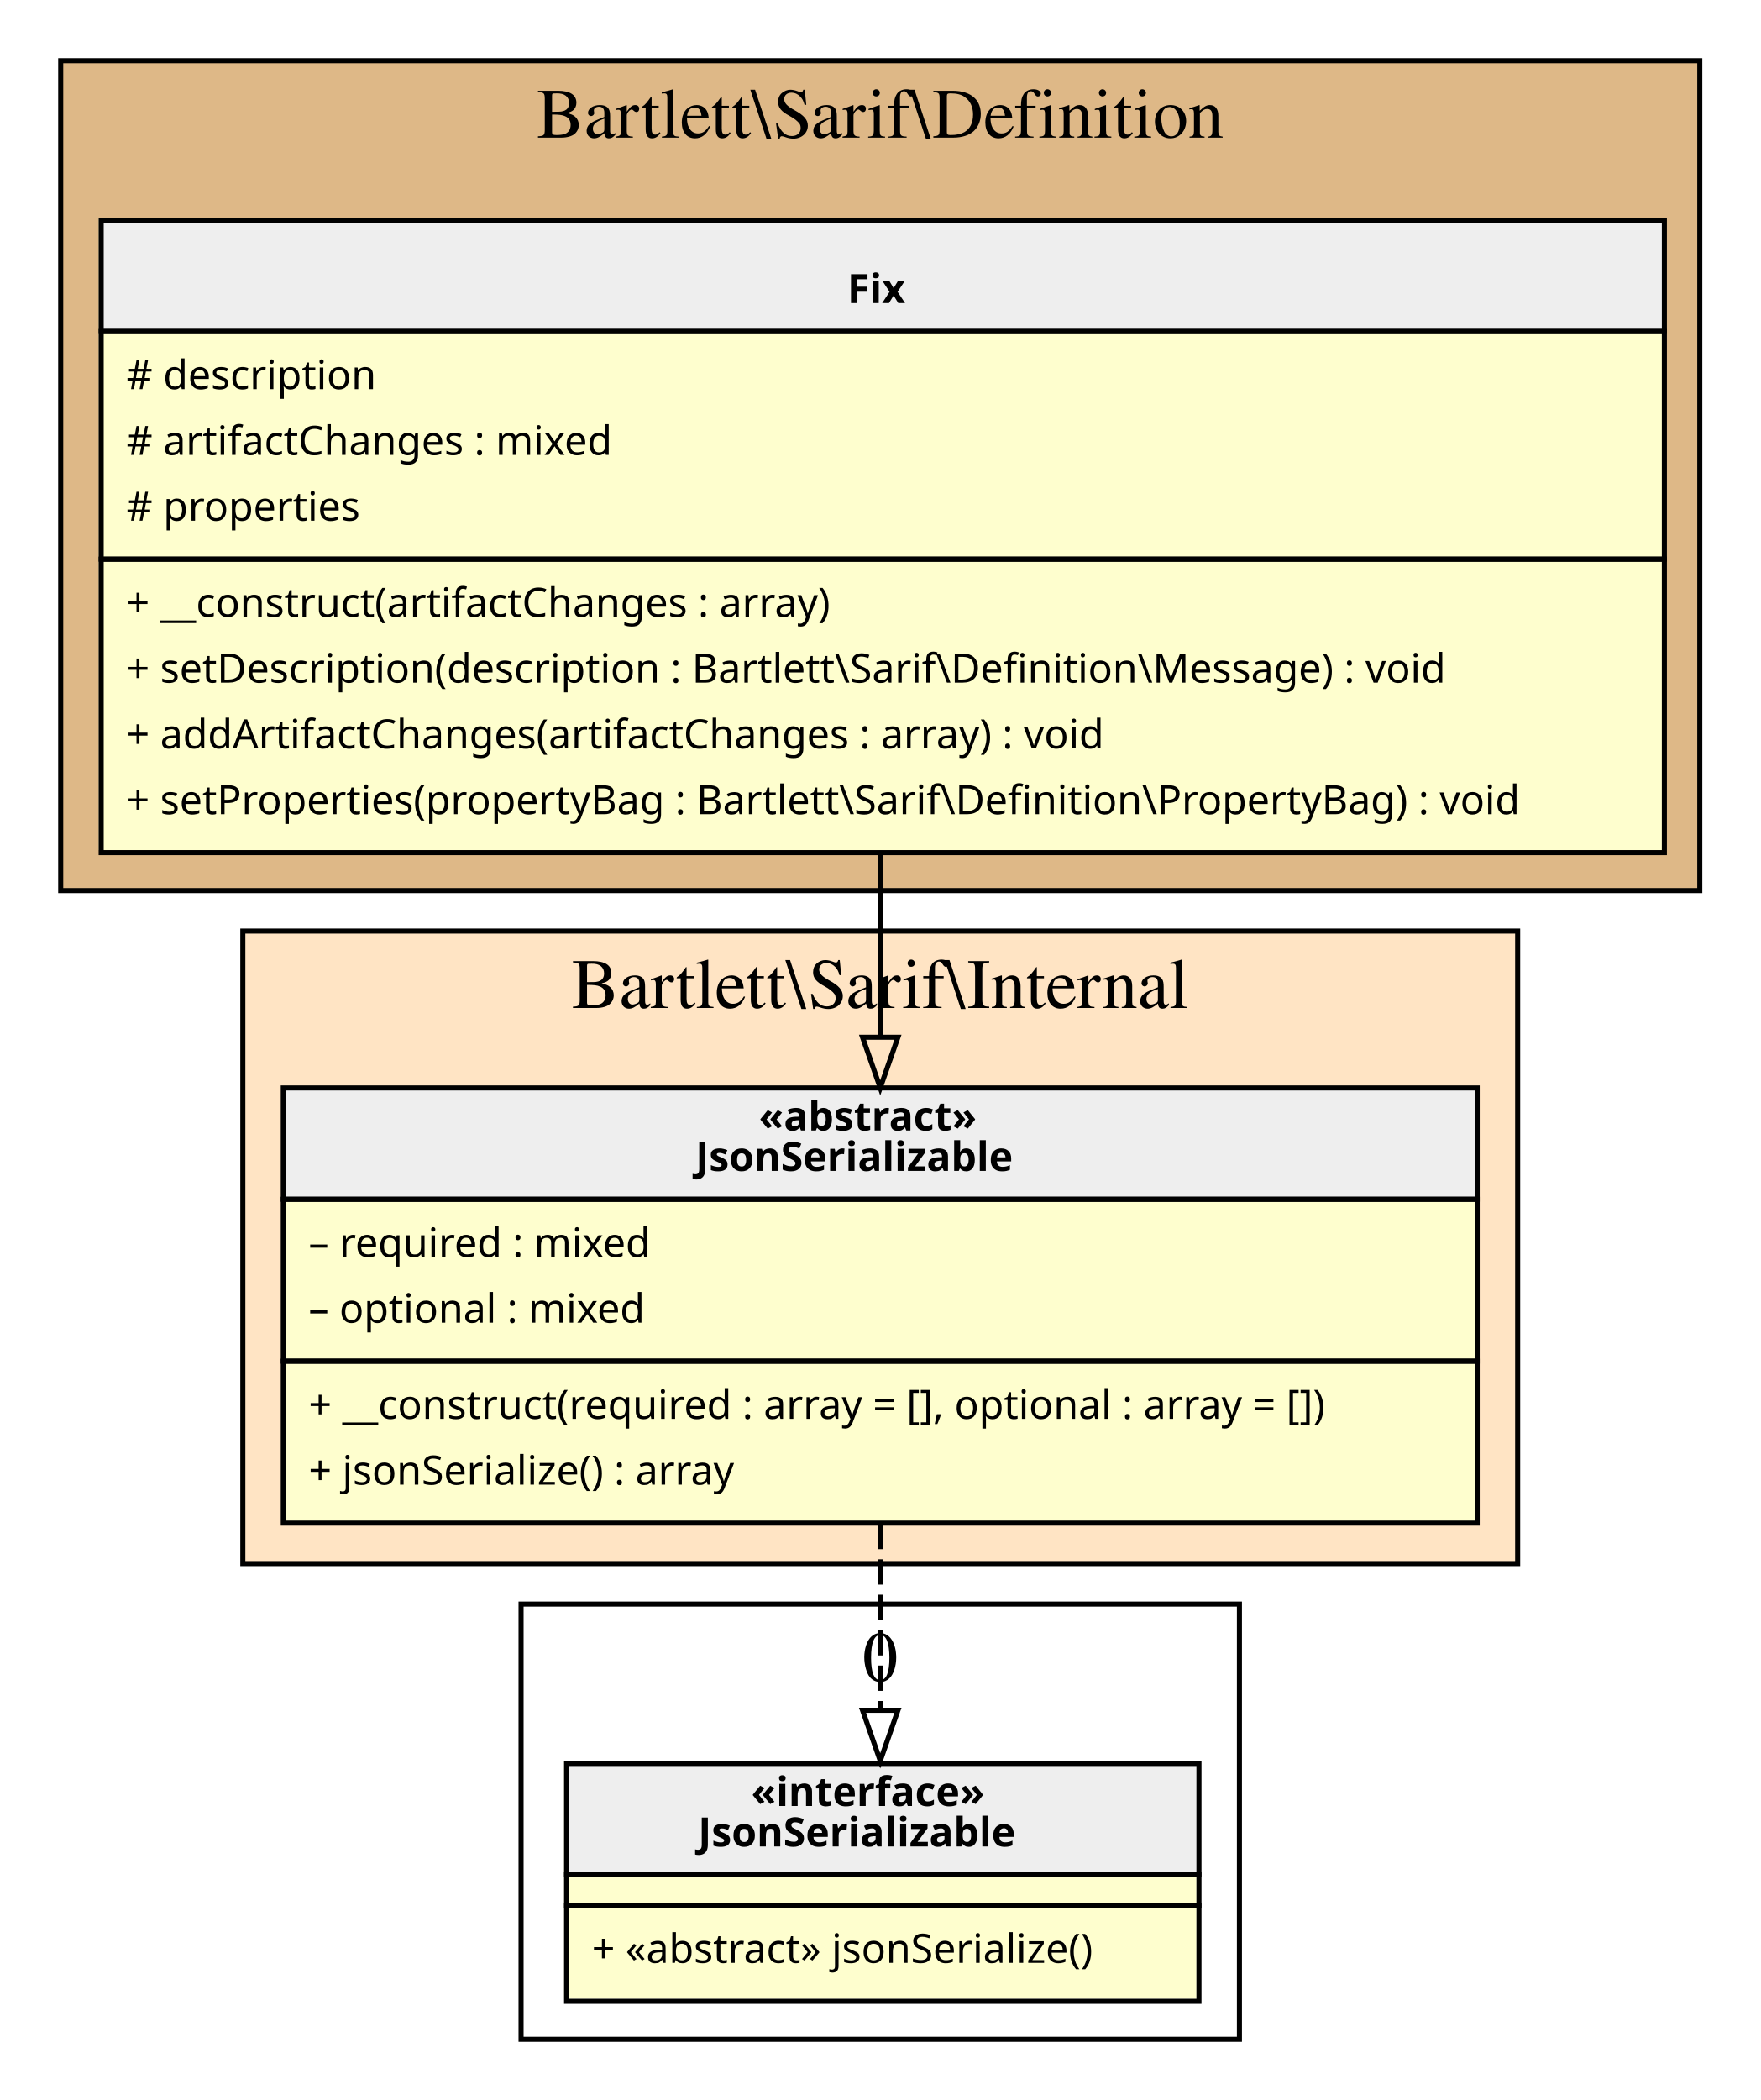
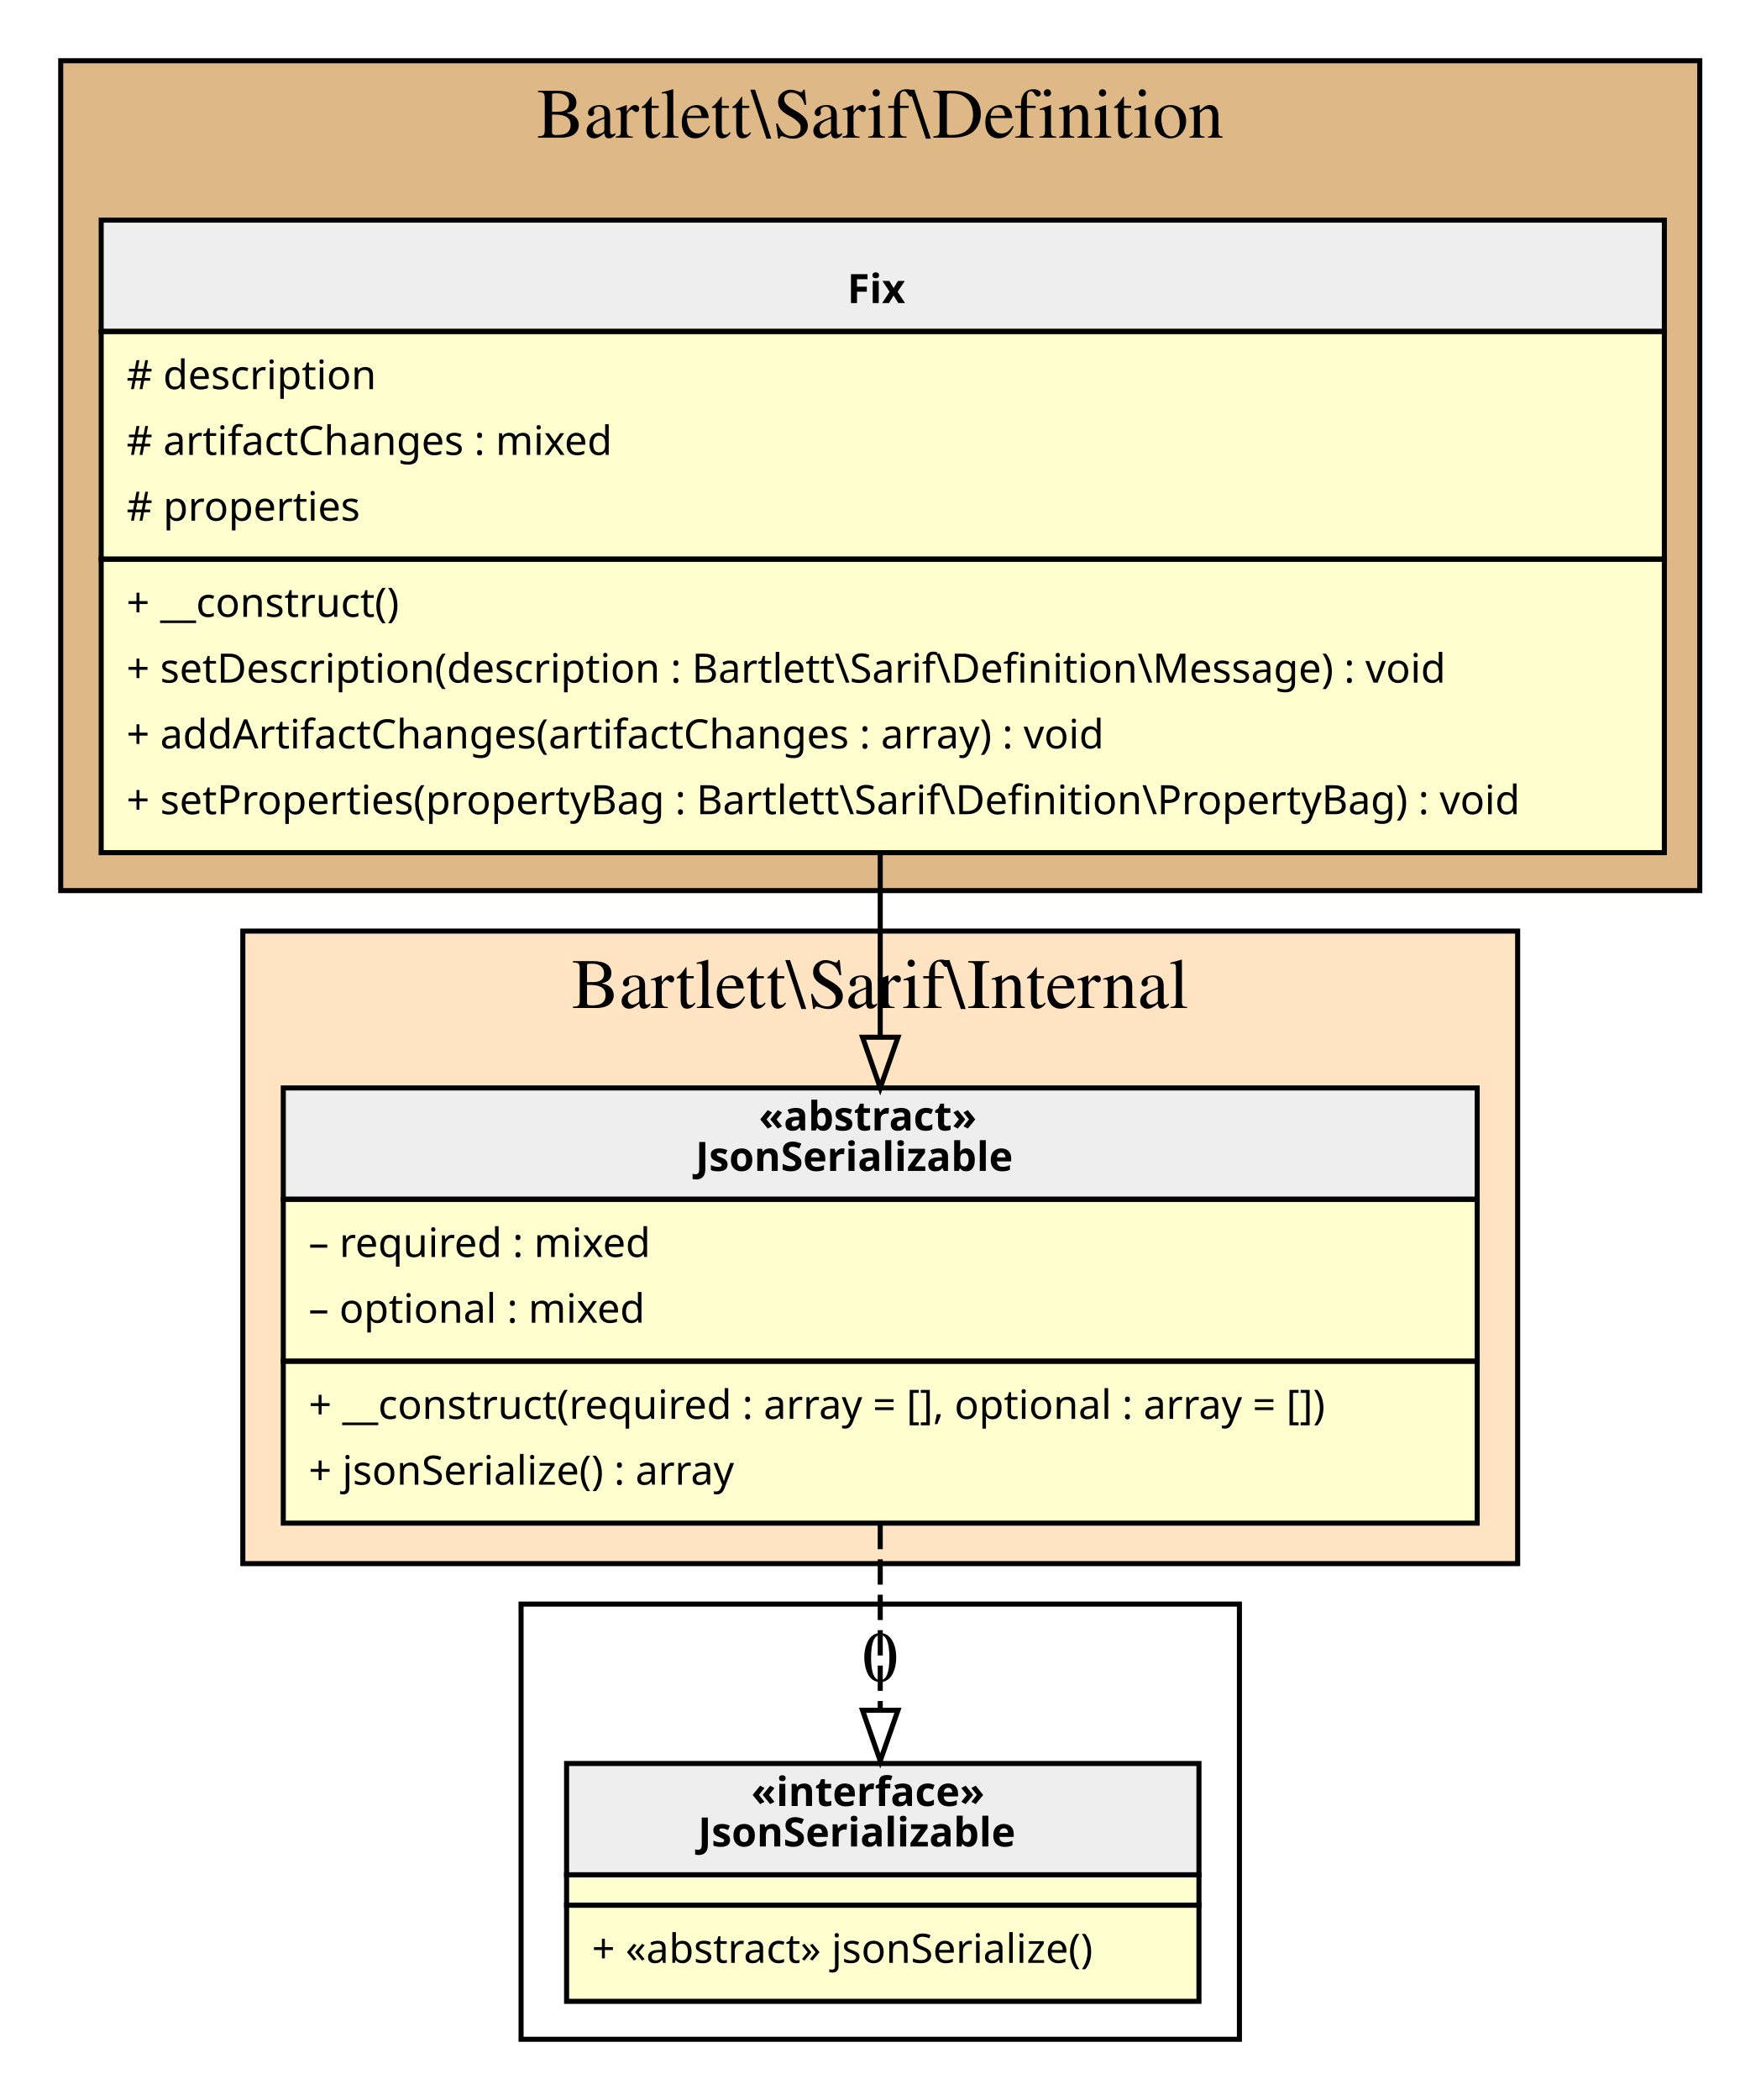
<svg xmlns="http://www.w3.org/2000/svg" width="348pt" height="415pt" viewBox="0.00 0.00 348.00 415.00">
  <g id="graph0" class="graph" transform="scale(1 1) rotate(0) translate(4 411)">
    <g id="clust1" class="cluster">
      <polygon fill="BurlyWood" stroke="black" points="8,-235 8,-399 332,-399 332,-235 8,-235" />
      <text text-anchor="middle" x="170" y="-383.8" font-family="Times,serif" font-size="14.00">Bartlett\Sarif\Definition</text>
    </g>
    <g id="clust2" class="cluster">
      <polygon fill="Bisque" stroke="black" points="44,-102 44,-227 296,-227 296,-102 44,-102" />
      <text text-anchor="middle" x="170" y="-211.8" font-family="Times,serif" font-size="14.00">Bartlett\Sarif\Internal</text>
    </g>
    <g id="clust3" class="cluster">
      <polygon fill="transparent" stroke="black" points="99,-8 99,-94 241,-94 241,-8 99,-8" />
      <text text-anchor="middle" x="170" y="-78.8" font-family="Times,serif" font-size="14.00">0</text>
    </g>
    <g id="node1" class="node">
      <polygon fill="#fefece" stroke="transparent" points="324.5,-368 15.5,-368 15.5,-243 324.5,-243 324.5,-368" />
      <polygon fill="#eeeeee" stroke="transparent" points="16,-345.5 16,-367.5 325,-367.5 325,-345.5 16,-345.5" />
      <polygon fill="none" stroke="black" points="16,-345.5 16,-367.5 325,-367.5 325,-345.5 16,-345.5" />
      <text text-anchor="start" x="163.5" y="-351.1" font-family="Verdana" font-weight="bold" font-size="8.00">Fix</text>
      <polygon fill="none" stroke="black" points="16,-300.5 16,-345.5 325,-345.5 325,-300.5 16,-300.5" />
      <text text-anchor="start" x="21" y="-334.1" font-family="Verdana" font-size="8.00"># description</text>
      <text text-anchor="start" x="21" y="-321.1" font-family="Verdana" font-size="8.00"># artifactChanges : mixed</text>
      <text text-anchor="start" x="21" y="-308.1" font-family="Verdana" font-size="8.00"># properties</text>
      <polygon fill="none" stroke="black" points="16,-242.5 16,-300.5 325,-300.5 325,-242.5 16,-242.5" />
-       <text text-anchor="start" x="21" y="-289.1" font-family="Verdana" font-size="8.00">+ __construct(artifactChanges : array)</text>
+       <text text-anchor="start" x="21" y="-289.1" font-family="Verdana" font-size="8.00">+ __construct()</text>
      <text text-anchor="start" x="21" y="-276.1" font-family="Verdana" font-size="8.00">+ setDescription(description : Bartlett\Sarif\Definition\Message) : void</text>
      <text text-anchor="start" x="21" y="-263.1" font-family="Verdana" font-size="8.00">+ addArtifactChanges(artifactChanges : array) : void</text>
      <text text-anchor="start" x="21" y="-250.1" font-family="Verdana" font-size="8.00">+ setProperties(propertyBag : Bartlett\Sarif\Definition\PropertyBag) : void</text>
    </g>
    <g id="node2" class="node">
      <polygon fill="#fefece" stroke="transparent" points="288,-196 52,-196 52,-110 288,-110 288,-196" />
      <polygon fill="#eeeeee" stroke="transparent" points="52,-174 52,-196 288,-196 288,-174 52,-174" />
      <polygon fill="none" stroke="black" points="52,-174 52,-196 288,-196 288,-174 52,-174" />
      <text text-anchor="start" x="146" y="-187.6" font-family="Verdana" font-weight="bold" font-size="8.00">«abstract»</text>
      <text text-anchor="start" x="133.5" y="-179.6" font-family="Verdana" font-weight="bold" font-size="8.00">JsonSerializable</text>
      <polygon fill="none" stroke="black" points="52,-142 52,-174 288,-174 288,-142 52,-142" />
      <text text-anchor="start" x="57" y="-162.6" font-family="Verdana" font-size="8.00">– required : mixed</text>
      <text text-anchor="start" x="57" y="-149.6" font-family="Verdana" font-size="8.00">– optional : mixed</text>
      <polygon fill="none" stroke="black" points="52,-110 52,-142 288,-142 288,-110 52,-110" />
      <text text-anchor="start" x="57" y="-130.6" font-family="Verdana" font-size="8.00">+ __construct(required : array = [], optional : array = [])</text>
      <text text-anchor="start" x="57" y="-117.6" font-family="Verdana" font-size="8.00">+ jsonSerialize() : array</text>
    </g>
    <g id="edge2" class="edge">
      <path fill="none" stroke="black" d="M170,-242.85C170,-230.67 170,-218 170,-206.17" />
      <polygon fill="none" stroke="black" points="173.5,-206.02 170,-196.02 166.5,-206.02 173.5,-206.02" />
    </g>
    <g id="node3" class="node">
      <polygon fill="#fefece" stroke="transparent" points="232.5,-63 107.5,-63 107.5,-16 232.5,-16 232.5,-63" />
      <polygon fill="#eeeeee" stroke="transparent" points="108,-40.5 108,-62.5 233,-62.5 233,-40.5 108,-40.5" />
      <polygon fill="none" stroke="black" points="108,-40.5 108,-62.5 233,-62.5 233,-40.5 108,-40.5" />
      <text text-anchor="start" x="144.5" y="-54.1" font-family="Verdana" font-weight="bold" font-size="8.00">«interface»</text>
      <text text-anchor="start" x="134" y="-46.1" font-family="Verdana" font-weight="bold" font-size="8.00">JsonSerializable</text>
      <polygon fill="none" stroke="black" points="108,-34.5 108,-40.5 233,-40.5 233,-34.5 108,-34.5" />
      <polygon fill="none" stroke="black" points="108,-15.5 108,-34.5 233,-34.5 233,-15.5 108,-15.5" />
      <text text-anchor="start" x="113" y="-23.1" font-family="Verdana" font-size="8.00">+ «abstract» jsonSerialize()</text>
    </g>
    <g id="edge1" class="edge">
      <path fill="none" stroke="black" stroke-dasharray="5,2" d="M170,-109.85C170,-97.66 170,-84.56 170,-73.06" />
      <polygon fill="none" stroke="black" points="173.5,-73.02 170,-63.02 166.5,-73.02 173.5,-73.02" />
    </g>
  </g>
</svg>
